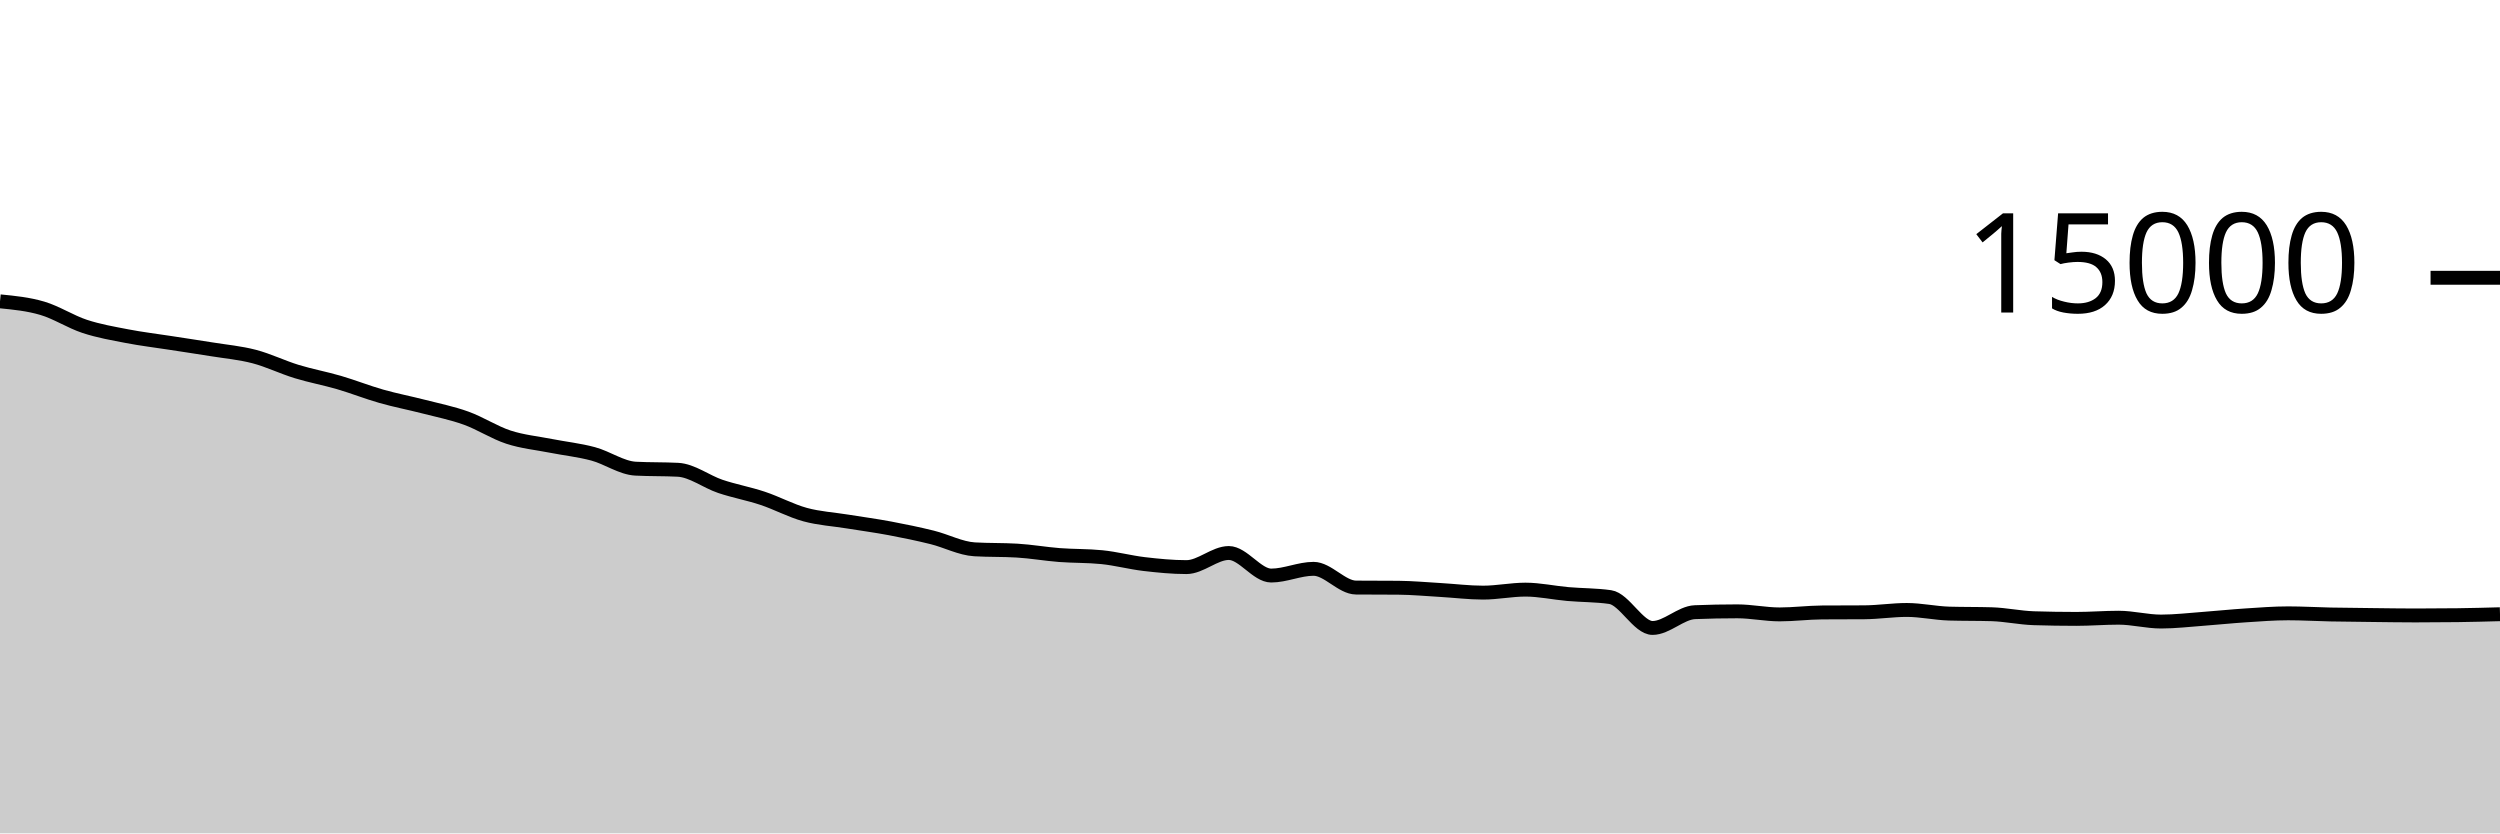
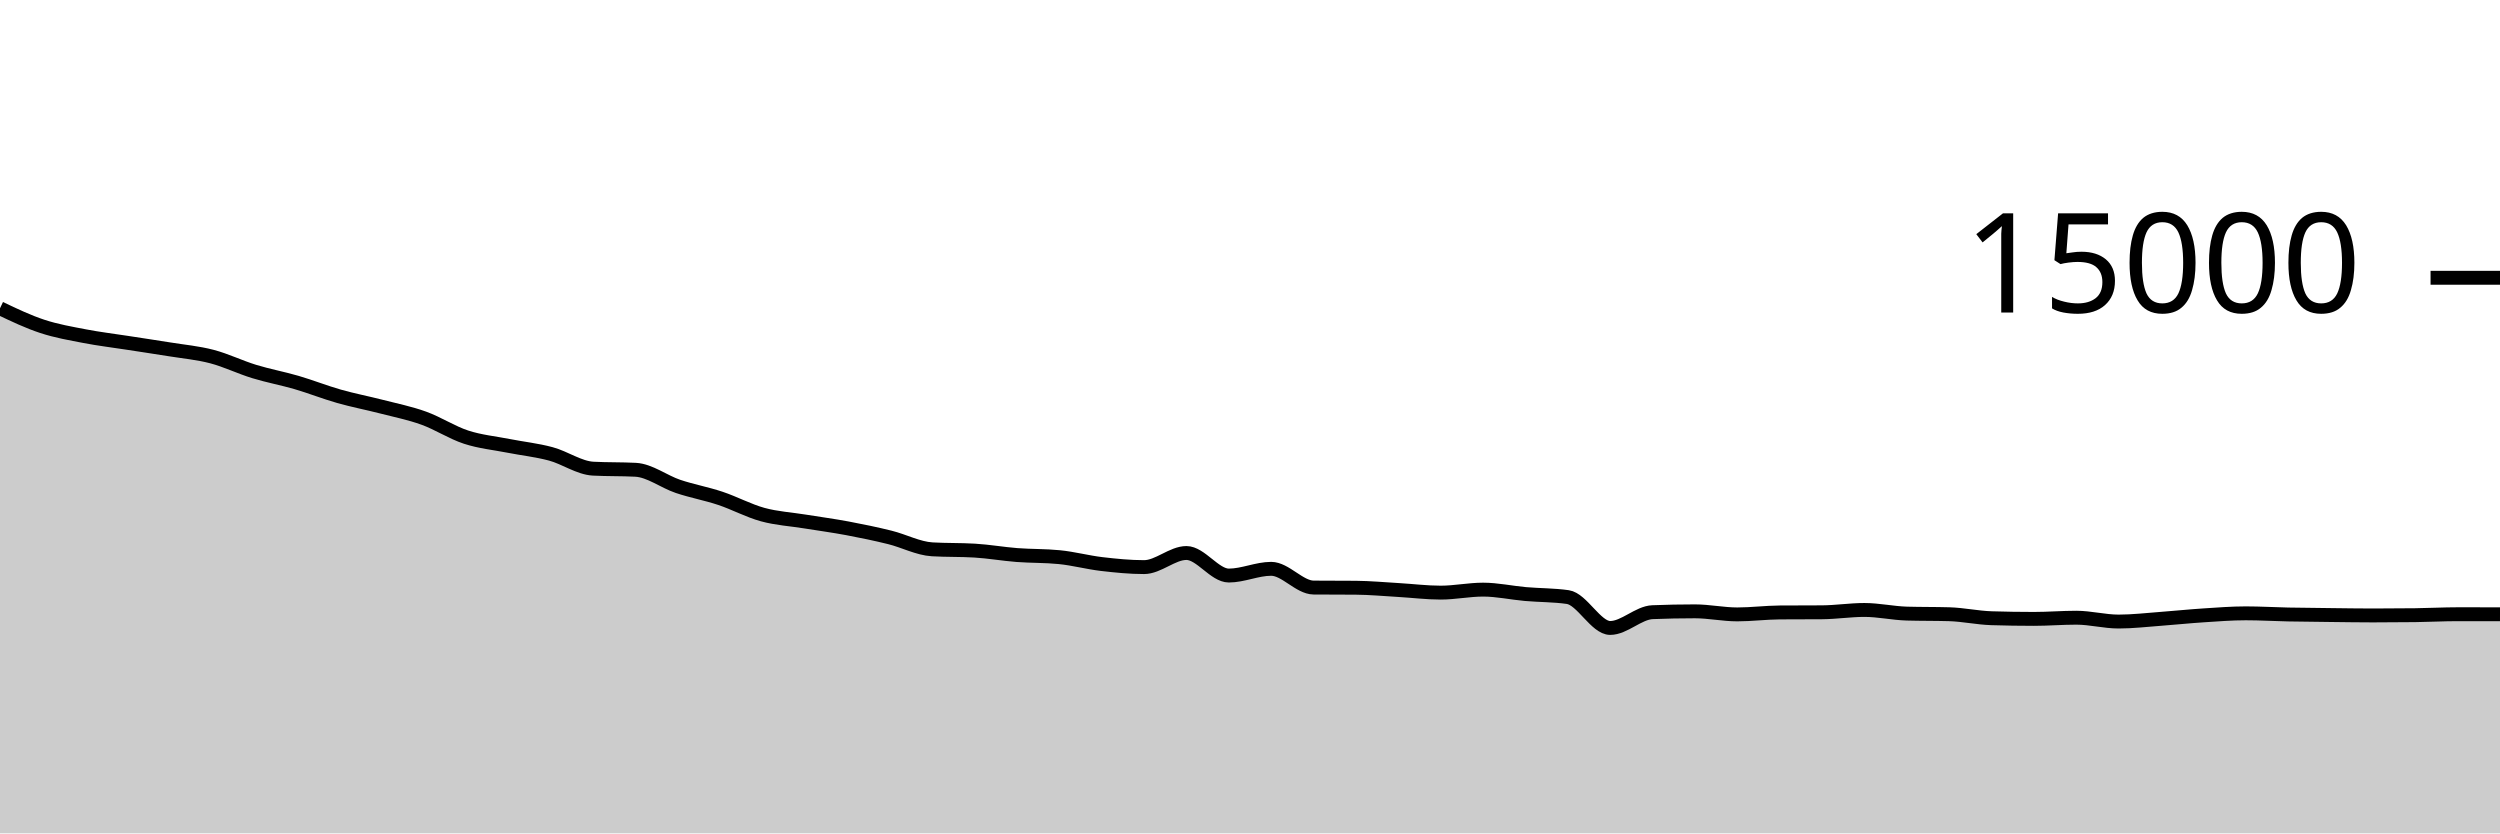
<svg xmlns="http://www.w3.org/2000/svg" viewBox="0 0 180 60">
  <g transform="translate(0,20)">
-     <path class="area" fill="rgba(0, 0, 0, 0.2)" d="M0,1.696C1.017,1.796,2.034,1.896,3.051,2.197C4.068,2.498,5.085,3.167,6.102,3.501C7.119,3.836,8.136,4.009,9.153,4.205C10.169,4.402,11.186,4.522,12.203,4.68C13.22,4.838,14.237,4.987,15.254,5.152C16.271,5.317,17.288,5.406,18.305,5.672C19.322,5.938,20.339,6.438,21.356,6.749C22.373,7.061,23.39,7.244,24.407,7.541C25.424,7.839,26.441,8.244,27.458,8.533C28.475,8.823,29.492,9.015,30.508,9.277C31.525,9.54,32.542,9.74,33.559,10.107C34.576,10.473,35.593,11.142,36.61,11.475C37.627,11.807,38.644,11.9,39.661,12.101C40.678,12.302,41.695,12.406,42.712,12.68C43.729,12.954,44.746,13.691,45.763,13.744C46.78,13.797,47.797,13.771,48.814,13.824C49.831,13.877,50.847,14.676,51.864,15.019C52.881,15.361,53.898,15.541,54.915,15.88C55.932,16.219,56.949,16.772,57.966,17.051C58.983,17.329,60,17.384,61.017,17.549C62.034,17.714,63.051,17.849,64.068,18.04C65.085,18.231,66.102,18.441,67.119,18.693C68.136,18.945,69.153,19.492,70.169,19.552C71.186,19.612,72.203,19.582,73.22,19.643C74.237,19.703,75.254,19.884,76.271,19.963C77.288,20.041,78.305,20.013,79.322,20.115C80.339,20.216,81.356,20.491,82.373,20.611C83.39,20.73,84.407,20.832,85.424,20.832C86.441,20.832,87.458,19.816,88.475,19.816C89.492,19.816,90.508,21.44,91.525,21.44C92.542,21.44,93.559,20.955,94.576,20.955C95.593,20.955,96.61,22.295,97.627,22.304C98.644,22.313,99.661,22.308,100.678,22.317C101.695,22.326,102.712,22.421,103.729,22.48C104.746,22.539,105.763,22.669,106.78,22.669C107.797,22.669,108.814,22.453,109.831,22.453C110.847,22.453,111.864,22.681,112.881,22.771C113.898,22.86,114.915,22.844,115.932,22.989C116.949,23.135,117.966,25.213,118.983,25.213C120,25.213,121.017,24.118,122.034,24.077C123.051,24.036,124.068,24.016,125.085,24.016C126.102,24.016,127.119,24.237,128.136,24.237C129.153,24.237,130.169,24.103,131.186,24.096C132.203,24.089,133.22,24.092,134.237,24.085C135.254,24.078,136.271,23.917,137.288,23.917C138.305,23.917,139.322,24.148,140.339,24.179C141.356,24.209,142.373,24.194,143.39,24.224C144.407,24.254,145.424,24.48,146.441,24.512C147.458,24.544,148.475,24.56,149.492,24.56C150.508,24.56,151.525,24.475,152.542,24.475C153.559,24.475,154.576,24.752,155.593,24.752C156.61,24.752,157.627,24.629,158.644,24.555C159.661,24.48,160.678,24.372,161.695,24.307C162.712,24.241,163.729,24.16,164.746,24.16C165.763,24.16,166.78,24.222,167.797,24.243C168.814,24.263,169.831,24.271,170.847,24.283C171.864,24.294,172.881,24.312,173.898,24.312C174.915,24.312,175.932,24.306,176.949,24.293C177.966,24.281,178.983,24.252,180,24.224L180,40C178.983,40,177.966,40,176.949,40C175.932,40,174.915,40,173.898,40C172.881,40,171.864,40,170.847,40C169.831,40,168.814,40,167.797,40C166.78,40,165.763,40,164.746,40C163.729,40,162.712,40,161.695,40C160.678,40,159.661,40,158.644,40C157.627,40,156.61,40,155.593,40C154.576,40,153.559,40,152.542,40C151.525,40,150.508,40,149.492,40C148.475,40,147.458,40,146.441,40C145.424,40,144.407,40,143.39,40C142.373,40,141.356,40,140.339,40C139.322,40,138.305,40,137.288,40C136.271,40,135.254,40,134.237,40C133.22,40,132.203,40,131.186,40C130.169,40,129.153,40,128.136,40C127.119,40,126.102,40,125.085,40C124.068,40,123.051,40,122.034,40C121.017,40,120,40,118.983,40C117.966,40,116.949,40,115.932,40C114.915,40,113.898,40,112.881,40C111.864,40,110.847,40,109.831,40C108.814,40,107.797,40,106.78,40C105.763,40,104.746,40,103.729,40C102.712,40,101.695,40,100.678,40C99.661,40,98.644,40,97.627,40C96.61,40,95.593,40,94.576,40C93.559,40,92.542,40,91.525,40C90.508,40,89.492,40,88.475,40C87.458,40,86.441,40,85.424,40C84.407,40,83.39,40,82.373,40C81.356,40,80.339,40,79.322,40C78.305,40,77.288,40,76.271,40C75.254,40,74.237,40,73.22,40C72.203,40,71.186,40,70.169,40C69.153,40,68.136,40,67.119,40C66.102,40,65.085,40,64.068,40C63.051,40,62.034,40,61.017,40C60,40,58.983,40,57.966,40C56.949,40,55.932,40,54.915,40C53.898,40,52.881,40,51.864,40C50.847,40,49.831,40,48.814,40C47.797,40,46.78,40,45.763,40C44.746,40,43.729,40,42.712,40C41.695,40,40.678,40,39.661,40C38.644,40,37.627,40,36.61,40C35.593,40,34.576,40,33.559,40C32.542,40,31.525,40,30.508,40C29.492,40,28.475,40,27.458,40C26.441,40,25.424,40,24.407,40C23.39,40,22.373,40,21.356,40C20.339,40,19.322,40,18.305,40C17.288,40,16.271,40,15.254,40C14.237,40,13.22,40,12.203,40C11.186,40,10.169,40,9.153,40C8.136,40,7.119,40,6.102,40C5.085,40,4.068,40,3.051,40C2.034,40,1.017,40,0,40Z" />
-     <path class="line" stroke="black" fill="none" d="M0,1.696C1.017,1.796,2.034,1.896,3.051,2.197C4.068,2.498,5.085,3.167,6.102,3.501C7.119,3.836,8.136,4.009,9.153,4.205C10.169,4.402,11.186,4.522,12.203,4.68C13.22,4.838,14.237,4.987,15.254,5.152C16.271,5.317,17.288,5.406,18.305,5.672C19.322,5.938,20.339,6.438,21.356,6.749C22.373,7.061,23.39,7.244,24.407,7.541C25.424,7.839,26.441,8.244,27.458,8.533C28.475,8.823,29.492,9.015,30.508,9.277C31.525,9.54,32.542,9.74,33.559,10.107C34.576,10.473,35.593,11.142,36.61,11.475C37.627,11.807,38.644,11.9,39.661,12.101C40.678,12.302,41.695,12.406,42.712,12.68C43.729,12.954,44.746,13.691,45.763,13.744C46.78,13.797,47.797,13.771,48.814,13.824C49.831,13.877,50.847,14.676,51.864,15.019C52.881,15.361,53.898,15.541,54.915,15.88C55.932,16.219,56.949,16.772,57.966,17.051C58.983,17.329,60,17.384,61.017,17.549C62.034,17.714,63.051,17.849,64.068,18.04C65.085,18.231,66.102,18.441,67.119,18.693C68.136,18.945,69.153,19.492,70.169,19.552C71.186,19.612,72.203,19.582,73.22,19.643C74.237,19.703,75.254,19.884,76.271,19.963C77.288,20.041,78.305,20.013,79.322,20.115C80.339,20.216,81.356,20.491,82.373,20.611C83.39,20.73,84.407,20.832,85.424,20.832C86.441,20.832,87.458,19.816,88.475,19.816C89.492,19.816,90.508,21.44,91.525,21.44C92.542,21.44,93.559,20.955,94.576,20.955C95.593,20.955,96.61,22.295,97.627,22.304C98.644,22.313,99.661,22.308,100.678,22.317C101.695,22.326,102.712,22.421,103.729,22.48C104.746,22.539,105.763,22.669,106.78,22.669C107.797,22.669,108.814,22.453,109.831,22.453C110.847,22.453,111.864,22.681,112.881,22.771C113.898,22.86,114.915,22.844,115.932,22.989C116.949,23.135,117.966,25.213,118.983,25.213C120,25.213,121.017,24.118,122.034,24.077C123.051,24.036,124.068,24.016,125.085,24.016C126.102,24.016,127.119,24.237,128.136,24.237C129.153,24.237,130.169,24.103,131.186,24.096C132.203,24.089,133.22,24.092,134.237,24.085C135.254,24.078,136.271,23.917,137.288,23.917C138.305,23.917,139.322,24.148,140.339,24.179C141.356,24.209,142.373,24.194,143.39,24.224C144.407,24.254,145.424,24.48,146.441,24.512C147.458,24.544,148.475,24.56,149.492,24.56C150.508,24.56,151.525,24.475,152.542,24.475C153.559,24.475,154.576,24.752,155.593,24.752C156.61,24.752,157.627,24.629,158.644,24.555C159.661,24.48,160.678,24.372,161.695,24.307C162.712,24.241,163.729,24.16,164.746,24.16C165.763,24.16,166.78,24.222,167.797,24.243C168.814,24.263,169.831,24.271,170.847,24.283C171.864,24.294,172.881,24.312,173.898,24.312C174.915,24.312,175.932,24.306,176.949,24.293C177.966,24.281,178.983,24.252,180,24.224" />
+     <path class="area" fill="rgba(0, 0, 0, 0.2)" d="M0,2.197C1.017,2.682,2.034,3.167,3.051,3.501C4.068,3.836,5.085,4.009,6.102,4.205C7.119,4.402,8.136,4.522,9.153,4.68C10.169,4.838,11.186,4.987,12.203,5.152C13.22,5.317,14.237,5.406,15.254,5.672C16.271,5.938,17.288,6.438,18.305,6.749C19.322,7.061,20.339,7.244,21.356,7.541C22.373,7.839,23.39,8.244,24.407,8.533C25.424,8.823,26.441,9.015,27.458,9.277C28.475,9.54,29.492,9.74,30.508,10.107C31.525,10.473,32.542,11.142,33.559,11.475C34.576,11.807,35.593,11.9,36.61,12.101C37.627,12.302,38.644,12.406,39.661,12.68C40.678,12.954,41.695,13.691,42.712,13.744C43.729,13.797,44.746,13.771,45.763,13.824C46.78,13.877,47.797,14.676,48.814,15.019C49.831,15.361,50.847,15.541,51.864,15.88C52.881,16.219,53.898,16.772,54.915,17.051C55.932,17.329,56.949,17.384,57.966,17.549C58.983,17.714,60,17.849,61.017,18.04C62.034,18.231,63.051,18.441,64.068,18.693C65.085,18.945,66.102,19.492,67.119,19.552C68.136,19.612,69.153,19.582,70.169,19.643C71.186,19.703,72.203,19.884,73.22,19.963C74.237,20.041,75.254,20.013,76.271,20.115C77.288,20.216,78.305,20.491,79.322,20.611C80.339,20.73,81.356,20.832,82.373,20.832C83.39,20.832,84.407,19.816,85.424,19.816C86.441,19.816,87.458,21.44,88.475,21.44C89.492,21.44,90.508,20.955,91.525,20.955C92.542,20.955,93.559,22.295,94.576,22.304C95.593,22.313,96.61,22.308,97.627,22.317C98.644,22.326,99.661,22.421,100.678,22.48C101.695,22.539,102.712,22.669,103.729,22.669C104.746,22.669,105.763,22.453,106.78,22.453C107.797,22.453,108.814,22.681,109.831,22.771C110.847,22.86,111.864,22.844,112.881,22.989C113.898,23.135,114.915,25.213,115.932,25.213C116.949,25.213,117.966,24.118,118.983,24.077C120,24.036,121.017,24.016,122.034,24.016C123.051,24.016,124.068,24.237,125.085,24.237C126.102,24.237,127.119,24.103,128.136,24.096C129.153,24.089,130.169,24.092,131.186,24.085C132.203,24.078,133.22,23.917,134.237,23.917C135.254,23.917,136.271,24.148,137.288,24.179C138.305,24.209,139.322,24.194,140.339,24.224C141.356,24.254,142.373,24.48,143.39,24.512C144.407,24.544,145.424,24.56,146.441,24.56C147.458,24.56,148.475,24.475,149.492,24.475C150.508,24.475,151.525,24.752,152.542,24.752C153.559,24.752,154.576,24.629,155.593,24.555C156.61,24.48,157.627,24.372,158.644,24.307C159.661,24.241,160.678,24.16,161.695,24.16C162.712,24.16,163.729,24.222,164.746,24.243C165.763,24.263,166.78,24.271,167.797,24.283C168.814,24.294,169.831,24.312,170.847,24.312C171.864,24.312,172.881,24.306,173.898,24.293C174.915,24.281,175.932,24.224,176.949,24.224C177.966,24.224,178.983,24.225,180,24.227L180,40C178.983,40,177.966,40,176.949,40C175.932,40,174.915,40,173.898,40C172.881,40,171.864,40,170.847,40C169.831,40,168.814,40,167.797,40C166.78,40,165.763,40,164.746,40C163.729,40,162.712,40,161.695,40C160.678,40,159.661,40,158.644,40C157.627,40,156.61,40,155.593,40C154.576,40,153.559,40,152.542,40C151.525,40,150.508,40,149.492,40C148.475,40,147.458,40,146.441,40C145.424,40,144.407,40,143.39,40C142.373,40,141.356,40,140.339,40C139.322,40,138.305,40,137.288,40C136.271,40,135.254,40,134.237,40C133.22,40,132.203,40,131.186,40C130.169,40,129.153,40,128.136,40C127.119,40,126.102,40,125.085,40C124.068,40,123.051,40,122.034,40C121.017,40,120,40,118.983,40C117.966,40,116.949,40,115.932,40C114.915,40,113.898,40,112.881,40C111.864,40,110.847,40,109.831,40C108.814,40,107.797,40,106.78,40C105.763,40,104.746,40,103.729,40C102.712,40,101.695,40,100.678,40C99.661,40,98.644,40,97.627,40C96.61,40,95.593,40,94.576,40C93.559,40,92.542,40,91.525,40C90.508,40,89.492,40,88.475,40C87.458,40,86.441,40,85.424,40C84.407,40,83.39,40,82.373,40C81.356,40,80.339,40,79.322,40C78.305,40,77.288,40,76.271,40C75.254,40,74.237,40,73.22,40C72.203,40,71.186,40,70.169,40C69.153,40,68.136,40,67.119,40C66.102,40,65.085,40,64.068,40C63.051,40,62.034,40,61.017,40C60,40,58.983,40,57.966,40C56.949,40,55.932,40,54.915,40C53.898,40,52.881,40,51.864,40C50.847,40,49.831,40,48.814,40C47.797,40,46.78,40,45.763,40C44.746,40,43.729,40,42.712,40C41.695,40,40.678,40,39.661,40C38.644,40,37.627,40,36.61,40C35.593,40,34.576,40,33.559,40C32.542,40,31.525,40,30.508,40C29.492,40,28.475,40,27.458,40C26.441,40,25.424,40,24.407,40C23.39,40,22.373,40,21.356,40C20.339,40,19.322,40,18.305,40C17.288,40,16.271,40,15.254,40C14.237,40,13.22,40,12.203,40C11.186,40,10.169,40,9.153,40C8.136,40,7.119,40,6.102,40C5.085,40,4.068,40,3.051,40C2.034,40,1.017,40,0,40Z" />
+     <path class="line" stroke="black" fill="none" d="M0,2.197C1.017,2.682,2.034,3.167,3.051,3.501C4.068,3.836,5.085,4.009,6.102,4.205C7.119,4.402,8.136,4.522,9.153,4.68C10.169,4.838,11.186,4.987,12.203,5.152C13.22,5.317,14.237,5.406,15.254,5.672C16.271,5.938,17.288,6.438,18.305,6.749C19.322,7.061,20.339,7.244,21.356,7.541C22.373,7.839,23.39,8.244,24.407,8.533C25.424,8.823,26.441,9.015,27.458,9.277C28.475,9.54,29.492,9.74,30.508,10.107C31.525,10.473,32.542,11.142,33.559,11.475C34.576,11.807,35.593,11.9,36.61,12.101C37.627,12.302,38.644,12.406,39.661,12.68C40.678,12.954,41.695,13.691,42.712,13.744C43.729,13.797,44.746,13.771,45.763,13.824C46.78,13.877,47.797,14.676,48.814,15.019C49.831,15.361,50.847,15.541,51.864,15.88C52.881,16.219,53.898,16.772,54.915,17.051C55.932,17.329,56.949,17.384,57.966,17.549C58.983,17.714,60,17.849,61.017,18.04C62.034,18.231,63.051,18.441,64.068,18.693C65.085,18.945,66.102,19.492,67.119,19.552C68.136,19.612,69.153,19.582,70.169,19.643C71.186,19.703,72.203,19.884,73.22,19.963C74.237,20.041,75.254,20.013,76.271,20.115C77.288,20.216,78.305,20.491,79.322,20.611C80.339,20.73,81.356,20.832,82.373,20.832C83.39,20.832,84.407,19.816,85.424,19.816C86.441,19.816,87.458,21.44,88.475,21.44C89.492,21.44,90.508,20.955,91.525,20.955C92.542,20.955,93.559,22.295,94.576,22.304C95.593,22.313,96.61,22.308,97.627,22.317C98.644,22.326,99.661,22.421,100.678,22.48C101.695,22.539,102.712,22.669,103.729,22.669C104.746,22.669,105.763,22.453,106.78,22.453C107.797,22.453,108.814,22.681,109.831,22.771C110.847,22.86,111.864,22.844,112.881,22.989C113.898,23.135,114.915,25.213,115.932,25.213C116.949,25.213,117.966,24.118,118.983,24.077C120,24.036,121.017,24.016,122.034,24.016C123.051,24.016,124.068,24.237,125.085,24.237C126.102,24.237,127.119,24.103,128.136,24.096C129.153,24.089,130.169,24.092,131.186,24.085C132.203,24.078,133.22,23.917,134.237,23.917C135.254,23.917,136.271,24.148,137.288,24.179C138.305,24.209,139.322,24.194,140.339,24.224C141.356,24.254,142.373,24.48,143.39,24.512C144.407,24.544,145.424,24.56,146.441,24.56C147.458,24.56,148.475,24.475,149.492,24.475C150.508,24.475,151.525,24.752,152.542,24.752C153.559,24.752,154.576,24.629,155.593,24.555C156.61,24.48,157.627,24.372,158.644,24.307C159.661,24.241,160.678,24.16,161.695,24.16C162.712,24.16,163.729,24.222,164.746,24.243C165.763,24.263,166.78,24.271,167.797,24.283C168.814,24.294,169.831,24.312,170.847,24.312C171.864,24.312,172.881,24.306,173.898,24.293C174.915,24.281,175.932,24.224,176.949,24.224C177.966,24.224,178.983,24.225,180,24.227" />
    <path class="axis-ceiling" stroke-width="1" stroke="black" fill="none" d="M175,0L180,0" />
    <text class="axis-ceiling-label" font-family="sans-serif" text-anchor="end" font-size="10px" x="170" y="2.5">15000</text>
  </g>
</svg>
